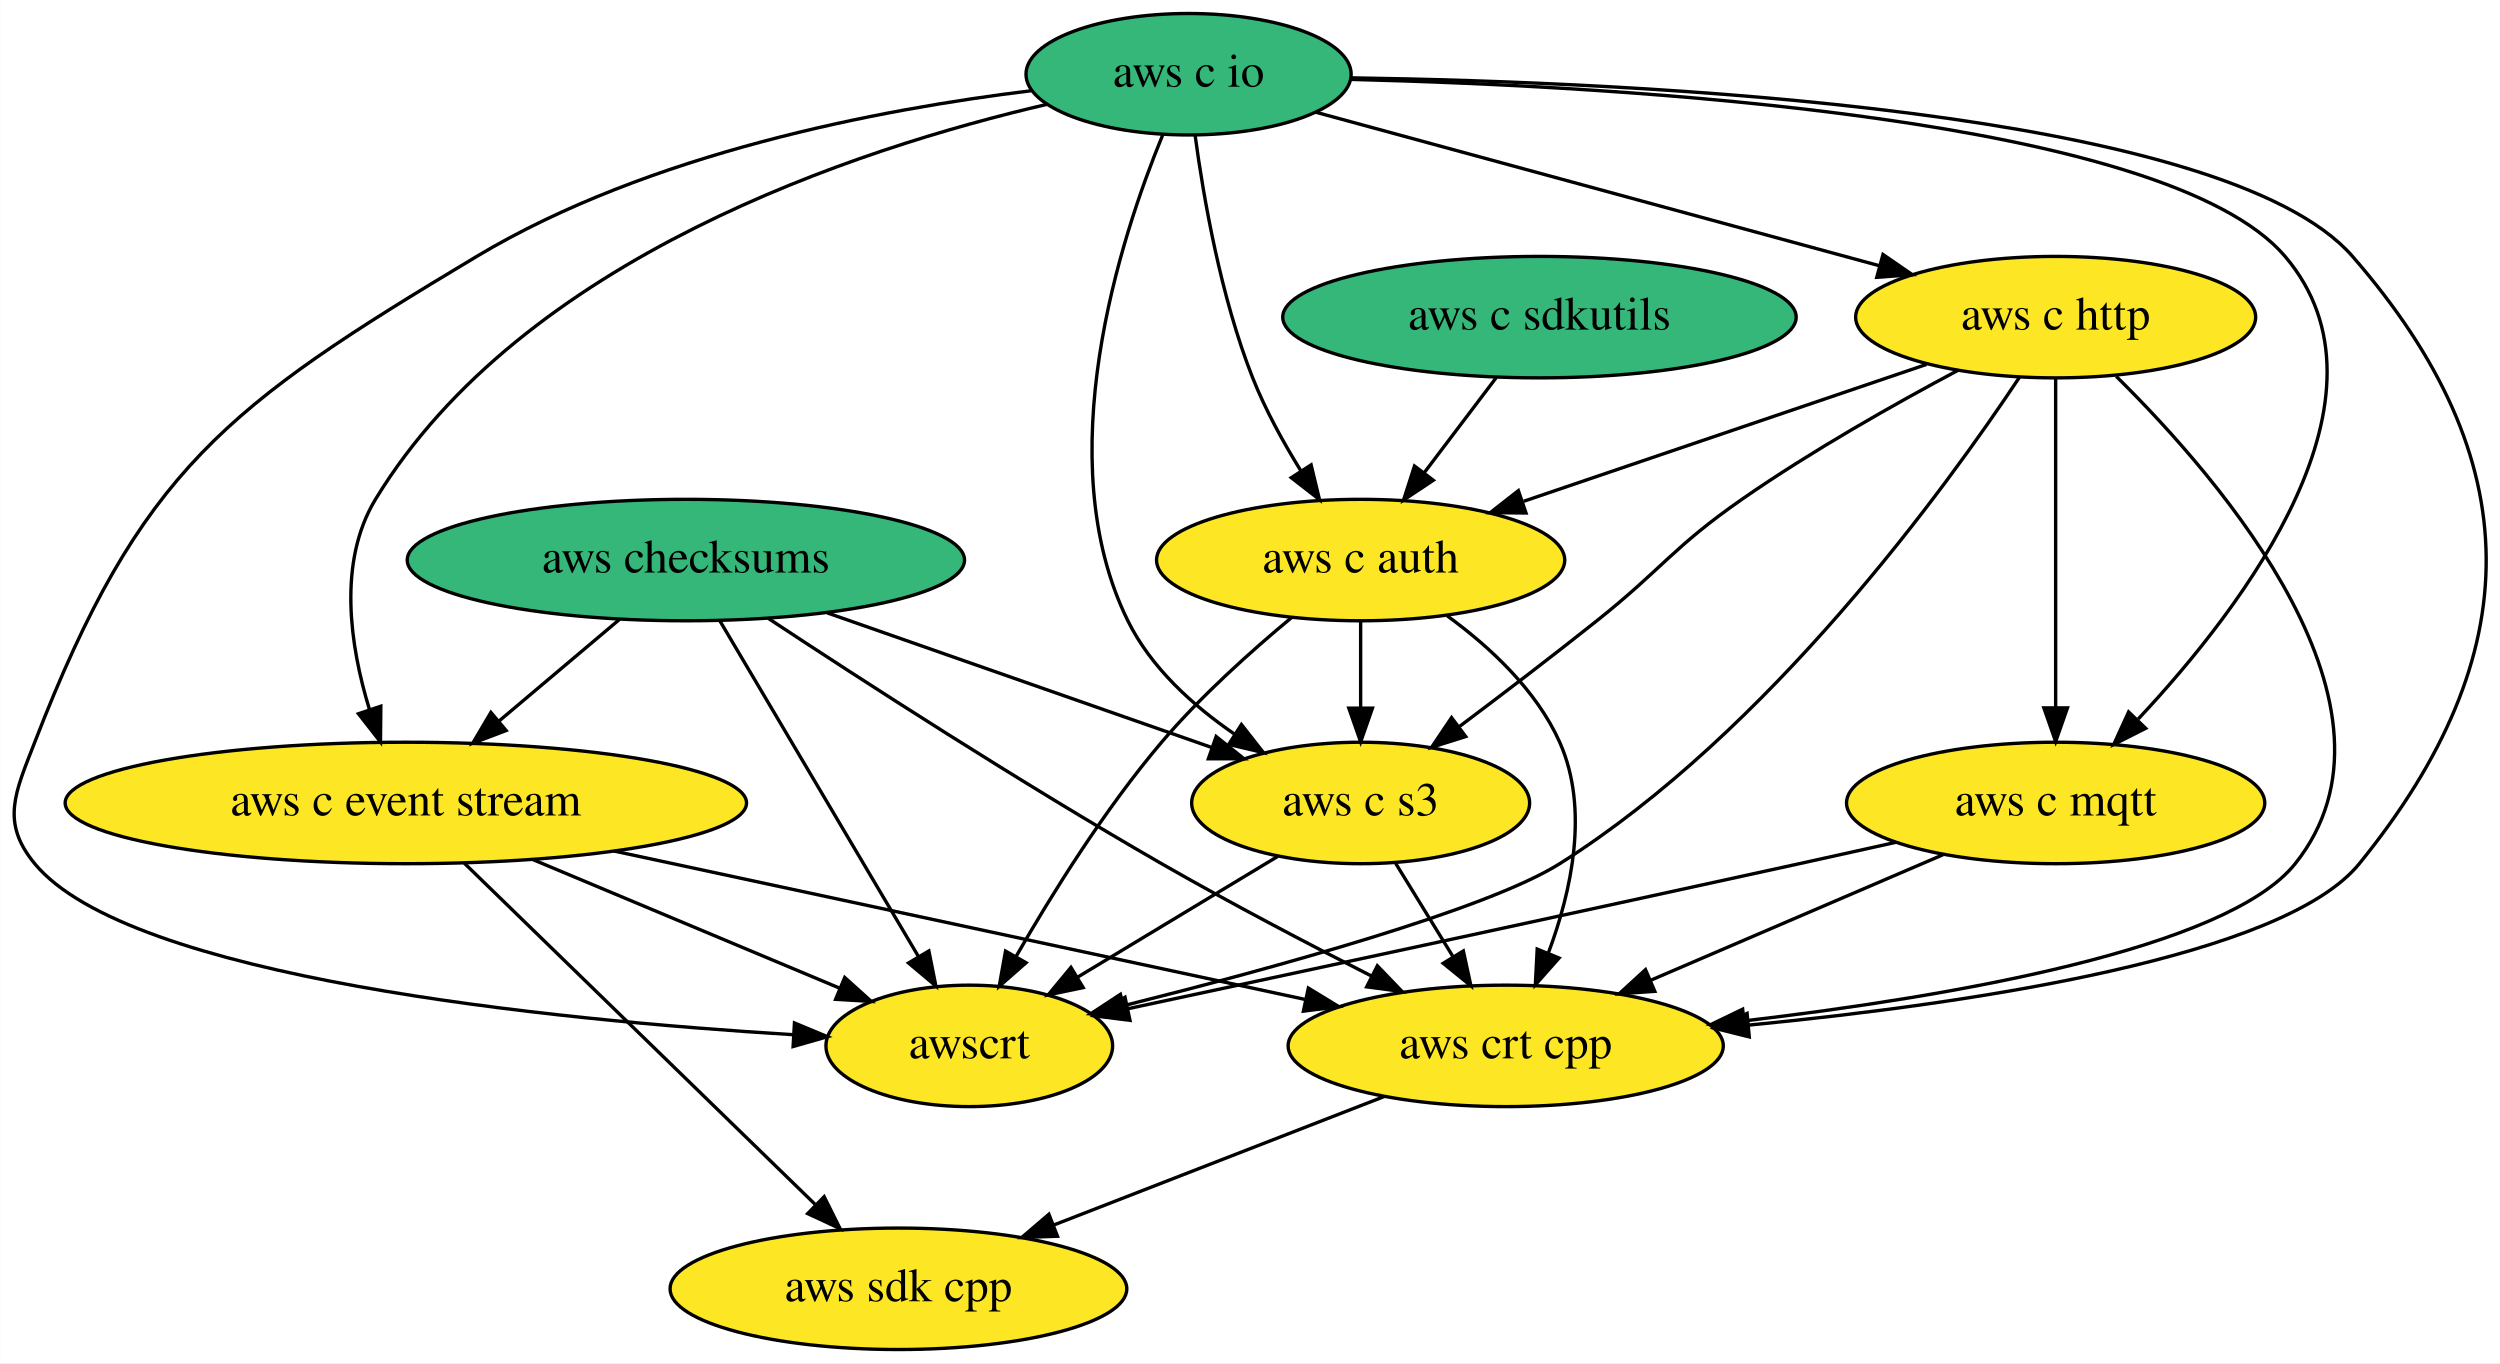
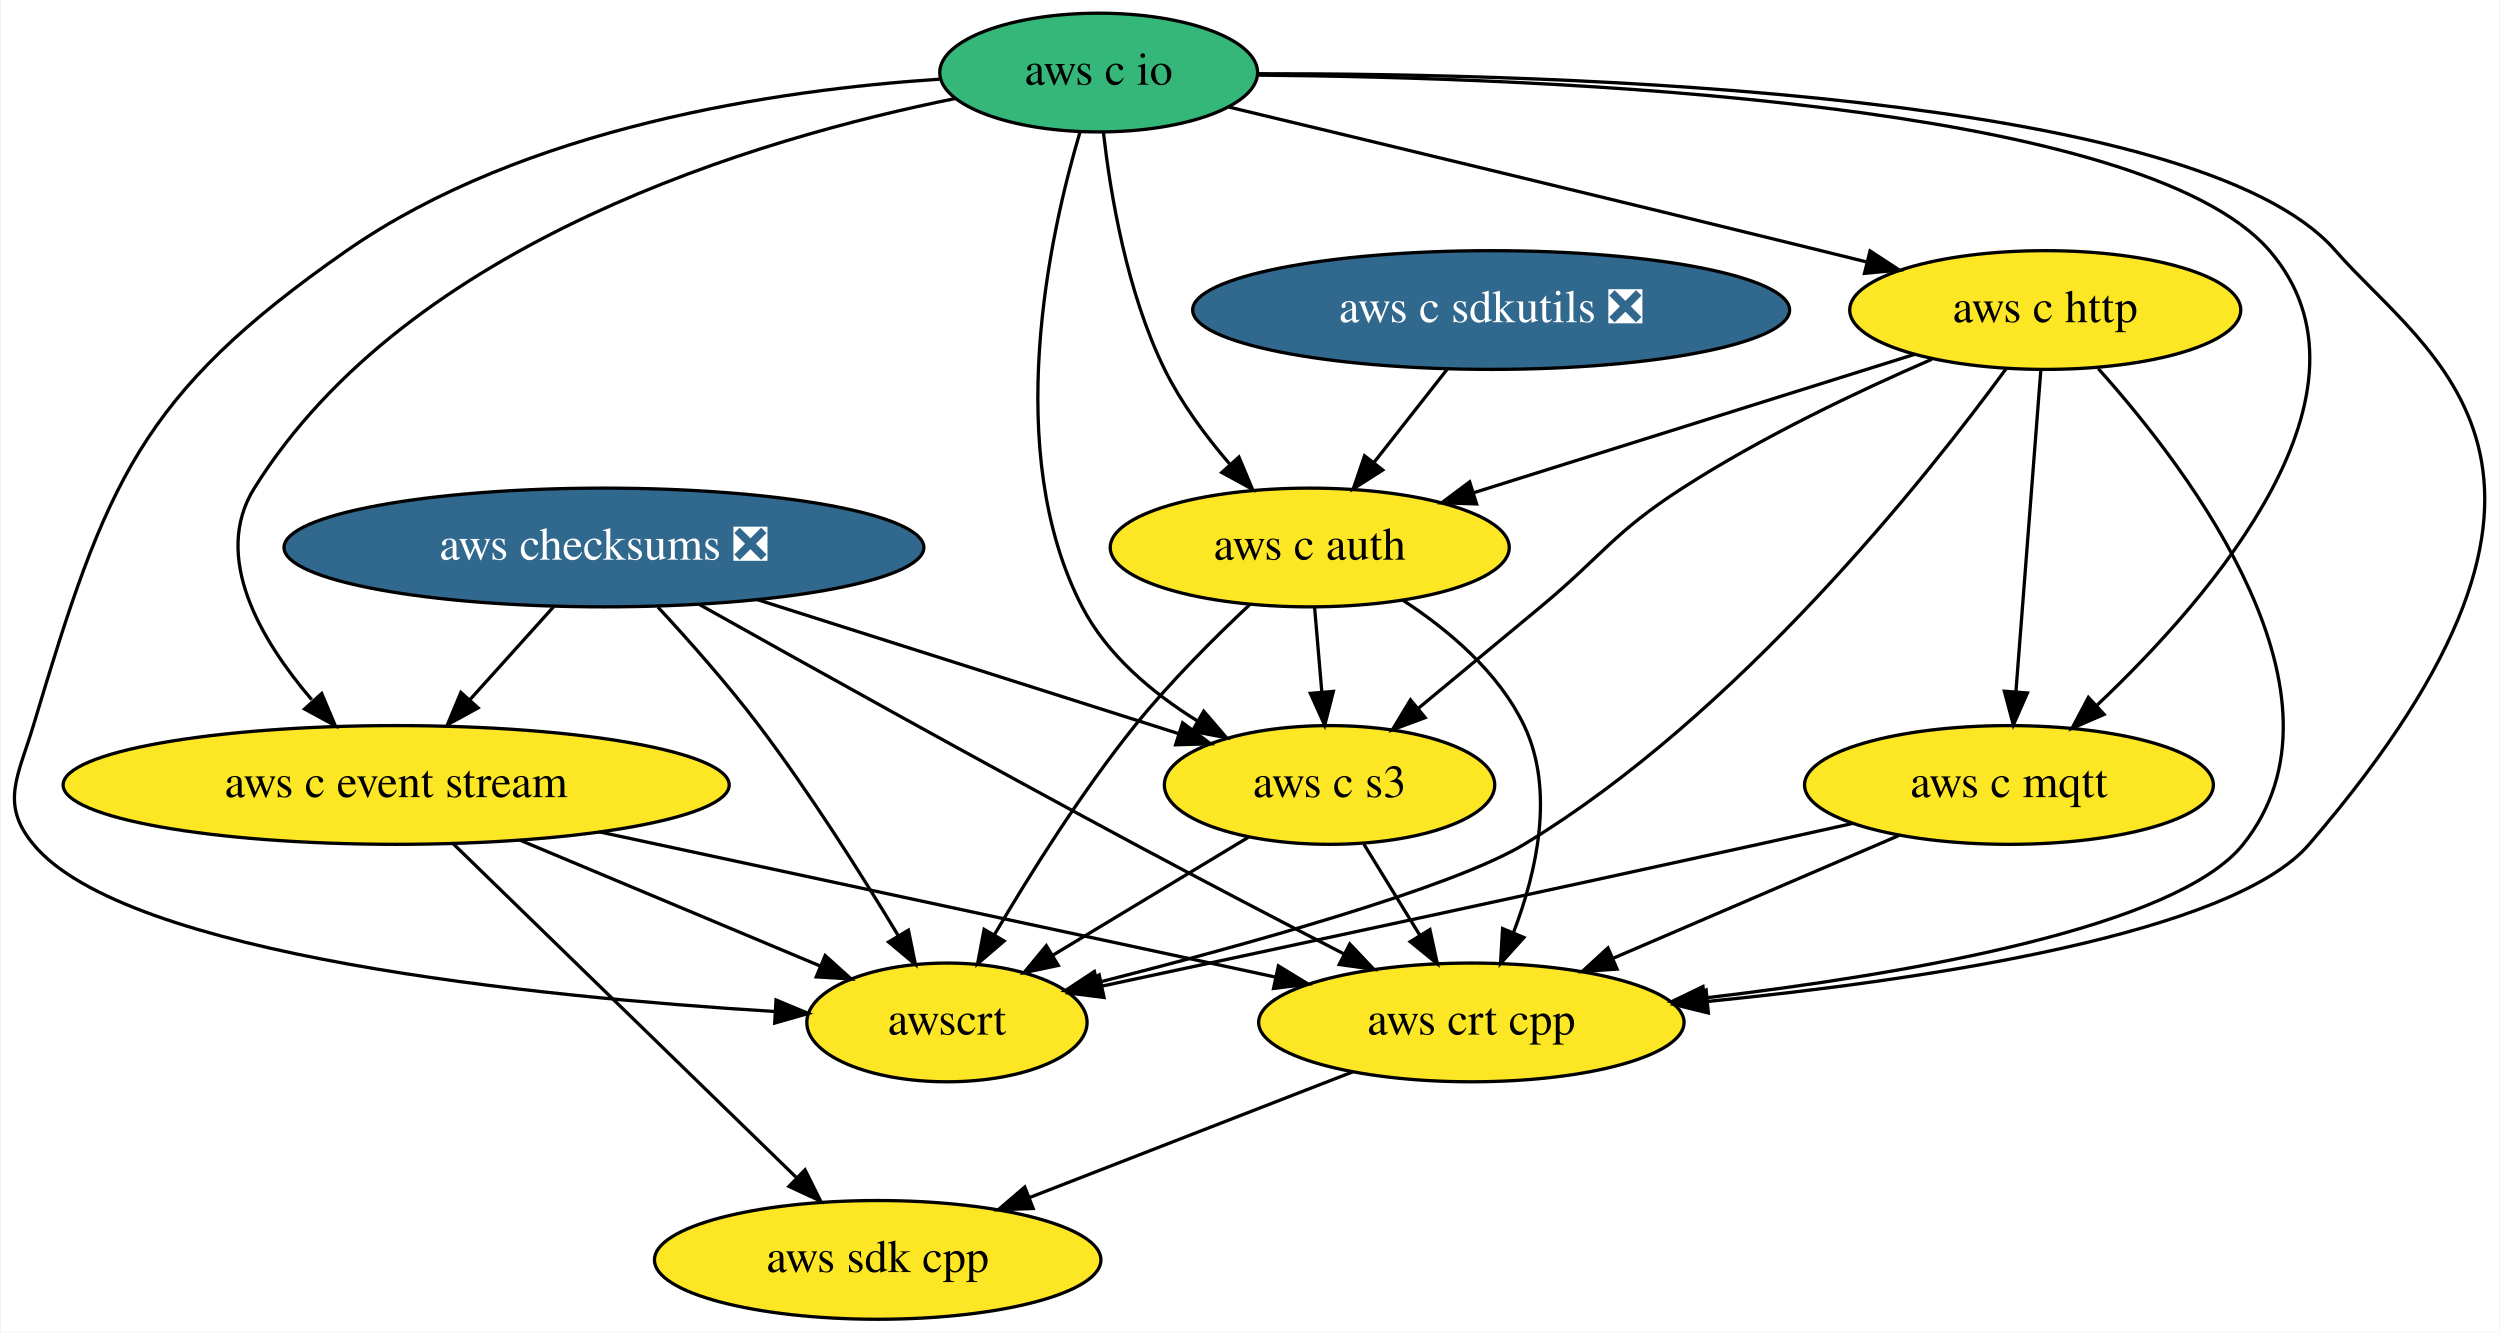
- <svg xmlns="http://www.w3.org/2000/svg" xmlns:xlink="http://www.w3.org/1999/xlink" width="741pt" height="404pt" viewBox="0.00 0.00 740.93 404.00">
+ <svg xmlns="http://www.w3.org/2000/svg" xmlns:xlink="http://www.w3.org/1999/xlink" width="758pt" height="404pt" viewBox="0.00 0.00 757.57 404.00">
  <g id="graph0" class="graph" transform="scale(1 1) rotate(0) translate(4 400)">
-     <polygon fill="white" stroke="transparent" points="-4,4 -4,-400 736.93,-400 736.93,4 -4,4" />
+     <polygon fill="white" stroke="transparent" points="-4,4 -4,-400 753.57,-400 753.57,4 -4,4" />
    <g id="node1" class="node">
      <g id="a_node1">
        <a xlink:href="https://github.com/conda-forge/aws-sdk-cpp-feedstock" xlink:title="aws sdk cpp">
-           <ellipse fill="#fde725" stroke="black" cx="262.26" cy="-18" rx="67.69" ry="18" />
-           <text text-anchor="middle" x="262.26" y="-14.3" font-family="Times,serif" font-size="14.00">aws sdk cpp</text>
+           <ellipse fill="#fde725" stroke="black" cx="261.9" cy="-18" rx="67.69" ry="18" />
+           <text text-anchor="middle" x="261.9" y="-14.3" font-family="Times,serif" font-size="14.00">aws sdk cpp</text>
        </a>
      </g>
    </g>
    <g id="node2" class="node">
      <g id="a_node2">
-         <a xlink:href="https://github.com/conda-forge/aws-checksums-feedstock" xlink:title="aws checksums">
-           <ellipse fill="#35b779" stroke="black" cx="199.26" cy="-234" rx="82.59" ry="18" />
-           <text text-anchor="middle" x="199.26" y="-230.3" font-family="Times,serif" font-size="14.00">aws checksums</text>
+         <a xlink:href="https://github.com/conda-forge/aws-checksums-feedstock/pull/40" xlink:title="aws checksums ❎">
+           <ellipse fill="#31688e" stroke="black" cx="178.9" cy="-234" rx="97" ry="18" />
+           <text text-anchor="middle" x="178.9" y="-230.3" font-family="Times,serif" font-size="14.00" fill="white">aws checksums ❎</text>
        </a>
      </g>
    </g>
    <g id="node3" class="node">
      <g id="a_node3">
        <a xlink:href="https://github.com/conda-forge/aws-c-event-stream-feedstock" xlink:title="aws c event stream">
-           <ellipse fill="#fde725" stroke="black" cx="116.26" cy="-162" rx="100.98" ry="18" />
-           <text text-anchor="middle" x="116.26" y="-158.3" font-family="Times,serif" font-size="14.00">aws c event stream</text>
+           <ellipse fill="#fde725" stroke="black" cx="115.9" cy="-162" rx="100.98" ry="18" />
+           <text text-anchor="middle" x="115.9" y="-158.3" font-family="Times,serif" font-size="14.00">aws c event stream</text>
        </a>
      </g>
    </g>
    <g id="edge1" class="edge">
-       <path fill="none" stroke="black" d="M179.59,-216.41C168.92,-207.41 155.56,-196.14 143.86,-186.27" />
-       <polygon fill="black" stroke="black" points="145.98,-183.48 136.08,-179.71 141.47,-188.84 145.98,-183.48" />
+       <path fill="none" stroke="black" d="M163.65,-216.05C156.02,-207.58 146.65,-197.17 138.23,-187.82" />
+       <polygon fill="black" stroke="black" points="140.74,-185.37 131.45,-180.28 135.53,-190.05 140.74,-185.37" />
    </g>
    <g id="node4" class="node">
      <g id="a_node4">
        <a xlink:href="https://github.com/conda-forge/aws-crt-cpp-feedstock" xlink:title="aws crt cpp">
-           <ellipse fill="#fde725" stroke="black" cx="442.26" cy="-90" rx="64.5" ry="18" />
-           <text text-anchor="middle" x="442.26" y="-86.3" font-family="Times,serif" font-size="14.00">aws crt cpp</text>
+           <ellipse fill="#fde725" stroke="black" cx="441.9" cy="-90" rx="64.5" ry="18" />
+           <text text-anchor="middle" x="441.9" y="-86.3" font-family="Times,serif" font-size="14.00">aws crt cpp</text>
        </a>
      </g>
    </g>
    <g id="edge2" class="edge">
-       <path fill="none" stroke="black" d="M223.59,-216.77C251.39,-198.43 298.46,-168 340.26,-144 360.49,-132.39 383.51,-120.33 402.55,-110.66" />
-       <polygon fill="black" stroke="black" points="404.21,-113.74 411.55,-106.11 401.05,-107.5 404.21,-113.74" />
+       <path fill="none" stroke="black" d="M207.86,-216.7C240,-198.67 293.45,-168.9 339.9,-144 360.76,-132.82 384.18,-120.62 403.31,-110.75" />
+       <polygon fill="black" stroke="black" points="405.04,-113.8 412.33,-106.11 401.84,-107.57 405.04,-113.8" />
    </g>
    <g id="node5" class="node">
      <g id="a_node5">
        <a xlink:href="https://github.com/conda-forge/aws-c-s3-feedstock" xlink:title="aws c s3">
-           <ellipse fill="#fde725" stroke="black" cx="399.26" cy="-162" rx="50.09" ry="18" />
-           <text text-anchor="middle" x="399.26" y="-158.3" font-family="Times,serif" font-size="14.00">aws c s3</text>
+           <ellipse fill="#fde725" stroke="black" cx="398.9" cy="-162" rx="50.09" ry="18" />
+           <text text-anchor="middle" x="398.9" y="-158.3" font-family="Times,serif" font-size="14.00">aws c s3</text>
        </a>
      </g>
    </g>
    <g id="edge3" class="edge">
-       <path fill="none" stroke="black" d="M241.19,-218.33C274.55,-206.65 321.11,-190.35 355.05,-178.47" />
-       <polygon fill="black" stroke="black" points="356.43,-181.7 364.71,-175.09 354.12,-175.09 356.43,-181.7" />
+       <path fill="none" stroke="black" d="M225.55,-218.15C263.18,-206.18 315.82,-189.43 353.19,-177.54" />
+       <polygon fill="black" stroke="black" points="354.36,-180.85 362.82,-174.48 352.23,-174.18 354.36,-180.85" />
    </g>
    <g id="node6" class="node">
      <g id="a_node6">
        <a xlink:href="https://github.com/conda-forge/awscrt-feedstock" xlink:title="awscrt">
-           <ellipse fill="#fde725" stroke="black" cx="283.26" cy="-90" rx="42.49" ry="18" />
-           <text text-anchor="middle" x="283.26" y="-86.3" font-family="Times,serif" font-size="14.00">awscrt</text>
+           <ellipse fill="#fde725" stroke="black" cx="282.9" cy="-90" rx="42.49" ry="18" />
+           <text text-anchor="middle" x="282.9" y="-86.3" font-family="Times,serif" font-size="14.00">awscrt</text>
        </a>
      </g>
    </g>
    <g id="edge4" class="edge">
-       <path fill="none" stroke="black" d="M209.4,-215.87C224.04,-191.11 251.24,-145.14 268.23,-116.42" />
-       <polygon fill="black" stroke="black" points="271.28,-118.14 273.36,-107.75 265.25,-114.57 271.28,-118.14" />
+       <path fill="none" stroke="black" d="M195.28,-215.92C204.65,-205.81 216.4,-192.56 225.9,-180 241.45,-159.44 257.1,-134.64 268.06,-116.44" />
+       <polygon fill="black" stroke="black" points="271.22,-117.97 273.33,-107.59 265.21,-114.39 271.22,-117.97" />
    </g>
    <g id="edge5" class="edge">
-       <path fill="none" stroke="black" d="M133.59,-144.15C159.38,-119.07 208.01,-71.77 237.54,-43.05" />
-       <polygon fill="black" stroke="black" points="240.24,-45.31 244.97,-35.82 235.36,-40.29 240.24,-45.31" />
+       <path fill="none" stroke="black" d="M133.22,-144.15C159.01,-119.07 207.64,-71.77 237.17,-43.05" />
+       <polygon fill="black" stroke="black" points="239.87,-45.31 244.6,-35.82 234.99,-40.29 239.87,-45.31" />
    </g>
    <g id="edge6" class="edge">
-       <path fill="none" stroke="black" d="M177.97,-147.75C236.74,-135.13 324.62,-116.26 382.68,-103.79" />
-       <polygon fill="black" stroke="black" points="383.76,-107.14 392.8,-101.62 382.29,-100.3 383.76,-107.14" />
+       <path fill="none" stroke="black" d="M177.6,-147.75C236.37,-135.13 324.25,-116.26 382.31,-103.79" />
+       <polygon fill="black" stroke="black" points="383.39,-107.14 392.43,-101.62 381.92,-100.3 383.39,-107.14" />
    </g>
    <g id="edge7" class="edge">
-       <path fill="none" stroke="black" d="M153.74,-145.29C180.93,-133.9 217.57,-118.54 244.95,-107.06" />
-       <polygon fill="black" stroke="black" points="246.34,-110.27 254.21,-103.18 243.64,-103.81 246.34,-110.27" />
+       <path fill="none" stroke="black" d="M153.38,-145.29C180.56,-133.9 217.21,-118.54 244.58,-107.06" />
+       <polygon fill="black" stroke="black" points="245.98,-110.27 253.85,-103.18 243.27,-103.81 245.98,-110.27" />
    </g>
    <g id="edge8" class="edge">
-       <path fill="none" stroke="black" d="M406.27,-75C378.13,-64.06 338.8,-48.77 308.36,-36.93" />
-       <polygon fill="black" stroke="black" points="309.4,-33.58 298.81,-33.21 306.86,-40.1 309.4,-33.58" />
+       <path fill="none" stroke="black" d="M405.9,-75C377.76,-64.06 338.44,-48.77 307.99,-36.93" />
+       <polygon fill="black" stroke="black" points="309.03,-33.58 298.45,-33.21 306.5,-40.1 309.03,-33.58" />
    </g>
    <g id="edge9" class="edge">
-       <path fill="none" stroke="black" d="M409.67,-144.05C414.74,-135.8 420.95,-125.7 426.58,-116.54" />
-       <polygon fill="black" stroke="black" points="429.7,-118.14 431.95,-107.79 423.73,-114.48 429.7,-118.14" />
+       <path fill="none" stroke="black" d="M409.31,-144.05C414.38,-135.8 420.58,-125.7 426.21,-116.54" />
+       <polygon fill="black" stroke="black" points="429.33,-118.14 431.58,-107.79 423.37,-114.48 429.33,-118.14" />
    </g>
    <g id="edge10" class="edge">
-       <path fill="none" stroke="black" d="M374.66,-146.15C357.4,-135.74 334.16,-121.71 315.43,-110.41" />
-       <polygon fill="black" stroke="black" points="317.01,-107.28 306.64,-105.11 313.4,-113.27 317.01,-107.28" />
+       <path fill="none" stroke="black" d="M374.3,-146.15C357.04,-135.74 333.79,-121.71 315.06,-110.41" />
+       <polygon fill="black" stroke="black" points="316.65,-107.28 306.28,-105.11 313.03,-113.27 316.65,-107.28" />
    </g>
    <g id="node7" class="node">
      <g id="a_node7">
        <a xlink:href="https://github.com/conda-forge/aws-c-io-feedstock" xlink:title="aws c io">
-           <ellipse fill="#35b779" stroke="black" cx="348.26" cy="-378" rx="48.19" ry="18" />
-           <text text-anchor="middle" x="348.26" y="-374.3" font-family="Times,serif" font-size="14.00">aws c io</text>
+           <ellipse fill="#35b779" stroke="black" cx="328.9" cy="-378" rx="48.19" ry="18" />
+           <text text-anchor="middle" x="328.9" y="-374.3" font-family="Times,serif" font-size="14.00">aws c io</text>
        </a>
      </g>
    </g>
    <g id="edge11" class="edge">
-       <path fill="none" stroke="black" d="M306.44,-369.11C249.77,-355.94 150.72,-323.49 107.26,-252 95.97,-233.41 99.72,-208.52 105.45,-189.79" />
-       <polygon fill="black" stroke="black" points="108.84,-190.69 108.74,-180.1 102.21,-188.44 108.84,-190.69" />
+       <path fill="none" stroke="black" d="M285.58,-370.16C225.68,-358.11 119.67,-326.88 72.9,-252 59.97,-231.3 74.68,-206.13 90.3,-187.85" />
+       <polygon fill="black" stroke="black" points="93.32,-189.73 97.45,-179.97 88.14,-185.03 93.32,-189.73" />
    </g>
    <g id="edge12" class="edge">
-       <path fill="none" stroke="black" d="M396.35,-376.93C481.93,-375.67 655.27,-367.66 693.26,-324 745.78,-263.65 745.7,-206.1 695.26,-144 672.79,-116.33 580.8,-102.6 514.21,-96.15" />
-       <polygon fill="black" stroke="black" points="514.45,-92.66 504.17,-95.22 513.8,-99.63 514.45,-92.66" />
+       <path fill="none" stroke="black" d="M377.22,-377.65C468.78,-377.75 662.13,-372.09 703.9,-324 731.36,-292.39 794.35,-258.47 695.9,-144 672.53,-116.83 580.12,-102.96 513.5,-96.36" />
+       <polygon fill="black" stroke="black" points="513.75,-92.86 503.46,-95.4 513.08,-99.83 513.75,-92.86" />
    </g>
    <g id="edge13" class="edge">
-       <path fill="none" stroke="black" d="M340.58,-359.97C328,-329.4 306.64,-263.93 330.26,-216 337.1,-202.13 349.5,-190.88 361.93,-182.37" />
-       <polygon fill="black" stroke="black" points="363.92,-185.25 370.46,-176.91 360.15,-179.35 363.92,-185.25" />
+       <path fill="none" stroke="black" d="M323.2,-359.82C314.05,-329.01 299.47,-263.18 323.9,-216 331.48,-201.37 345.16,-189.91 358.79,-181.45" />
+       <polygon fill="black" stroke="black" points="360.76,-184.35 367.67,-176.32 357.26,-178.29 360.76,-184.35" />
    </g>
    <g id="edge14" class="edge">
-       <path fill="none" stroke="black" d="M301.69,-373.12C256.84,-367.65 188.47,-354.65 137.26,-324 63.03,-279.56 37.48,-260.69 6.26,-180 0.49,-165.08 -3.93,-156.33 6.26,-144 34.22,-110.19 158.75,-97.75 230.96,-93.32" />
-       <polygon fill="black" stroke="black" points="231.44,-96.8 241.22,-92.72 231.04,-89.81 231.44,-96.8" />
+       <path fill="none" stroke="black" d="M280.65,-375.99C231.41,-372.77 154.77,-361.49 100.9,-324 37.97,-280.2 27.94,-253.44 5.9,-180 1.3,-164.68 -4.3,-156.33 5.9,-144 33.85,-110.19 158.38,-97.75 230.6,-93.32" />
+       <polygon fill="black" stroke="black" points="231.08,-96.8 240.86,-92.72 230.67,-89.81 231.08,-96.8" />
    </g>
    <g id="node8" class="node">
      <g id="a_node8">
        <a xlink:href="https://github.com/conda-forge/aws-c-http-feedstock" xlink:title="aws c http">
-           <ellipse fill="#fde725" stroke="black" cx="605.26" cy="-306" rx="59.29" ry="18" />
-           <text text-anchor="middle" x="605.26" y="-302.3" font-family="Times,serif" font-size="14.00">aws c http</text>
+           <ellipse fill="#fde725" stroke="black" cx="615.9" cy="-306" rx="59.29" ry="18" />
+           <text text-anchor="middle" x="615.9" y="-302.3" font-family="Times,serif" font-size="14.00">aws c http</text>
        </a>
      </g>
    </g>
    <g id="edge15" class="edge">
-       <path fill="none" stroke="black" d="M385.91,-366.75C430,-354.74 503.3,-334.77 552.91,-321.26" />
-       <polygon fill="black" stroke="black" points="554.08,-324.57 562.81,-318.56 552.24,-317.81 554.08,-324.57" />
+       <path fill="none" stroke="black" d="M368.48,-367.51C412.36,-356.98 485.22,-339.42 547.9,-324 552.46,-322.88 557.19,-321.71 561.94,-320.53" />
+       <polygon fill="black" stroke="black" points="562.79,-323.92 571.65,-318.11 561.1,-317.13 562.79,-323.92" />
    </g>
    <g id="node9" class="node">
      <g id="a_node9">
        <a xlink:href="https://github.com/conda-forge/aws-c-mqtt-feedstock" xlink:title="aws c mqtt">
-           <ellipse fill="#fde725" stroke="black" cx="605.26" cy="-162" rx="61.99" ry="18" />
-           <text text-anchor="middle" x="605.26" y="-158.3" font-family="Times,serif" font-size="14.00">aws c mqtt</text>
+           <ellipse fill="#fde725" stroke="black" cx="604.9" cy="-162" rx="61.99" ry="18" />
+           <text text-anchor="middle" x="604.9" y="-158.3" font-family="Times,serif" font-size="14.00">aws c mqtt</text>
        </a>
      </g>
    </g>
    <g id="edge16" class="edge">
-       <path fill="none" stroke="black" d="M396.21,-376.47C477.8,-374.43 638.27,-365.16 673.26,-324 708.38,-282.69 661.35,-220.62 629.74,-186.89" />
-       <polygon fill="black" stroke="black" points="631.94,-184.13 622.48,-179.35 626.89,-188.98 631.94,-184.13" />
+       <path fill="none" stroke="black" d="M377.04,-377.22C464.68,-376.47 644.84,-369.32 683.9,-324 720.37,-281.68 666.91,-219.59 631.66,-186.24" />
+       <polygon fill="black" stroke="black" points="633.74,-183.4 624.02,-179.18 628.99,-188.54 633.74,-183.4" />
    </g>
    <g id="node10" class="node">
      <g id="a_node10">
        <a xlink:href="https://github.com/conda-forge/aws-c-auth-feedstock" xlink:title="aws c auth">
-           <ellipse fill="#fde725" stroke="black" cx="399.26" cy="-234" rx="60.5" ry="18" />
-           <text text-anchor="middle" x="399.26" y="-230.3" font-family="Times,serif" font-size="14.00">aws c auth</text>
+           <ellipse fill="#fde725" stroke="black" cx="392.9" cy="-234" rx="60.5" ry="18" />
+           <text text-anchor="middle" x="392.9" y="-230.3" font-family="Times,serif" font-size="14.00">aws c auth</text>
        </a>
      </g>
    </g>
    <g id="edge17" class="edge">
-       <path fill="none" stroke="black" d="M350.21,-359.78C352.68,-341.48 357.79,-311.95 367.26,-288 370.98,-278.61 376.28,-268.96 381.5,-260.52" />
-       <polygon fill="black" stroke="black" points="384.58,-262.21 387.06,-251.91 378.7,-258.41 384.58,-262.21" />
+       <path fill="none" stroke="black" d="M330.35,-359.81C332.45,-341.28 337.44,-311.31 348.9,-288 353.94,-277.75 361.34,-267.78 368.64,-259.29" />
+       <polygon fill="black" stroke="black" points="371.43,-261.43 375.53,-251.66 366.23,-256.74 371.43,-261.43" />
    </g>
    <g id="edge18" class="edge">
-       <path fill="none" stroke="black" d="M623.22,-288.44C654.63,-257.48 712.87,-189.83 676.26,-144 656.07,-118.72 574.21,-104.6 512.97,-97.41" />
-       <polygon fill="black" stroke="black" points="513.28,-93.93 502.95,-96.28 512.49,-100.88 513.28,-93.93" />
+       <path fill="none" stroke="black" d="M631.98,-288.23C660.02,-256.94 711.64,-188.75 675.9,-144 655.7,-118.72 573.85,-104.6 512.6,-97.41" />
+       <polygon fill="black" stroke="black" points="512.91,-93.93 502.58,-96.28 512.12,-100.88 512.91,-93.93" />
    </g>
    <g id="edge19" class="edge">
-       <path fill="none" stroke="black" d="M576.38,-290.27C557.6,-280.28 532.86,-266.32 512.26,-252 491.8,-237.77 488.76,-231.53 469.26,-216 456.09,-205.51 441.25,-194.2 428.63,-184.73" />
-       <polygon fill="black" stroke="black" points="430.4,-181.69 420.3,-178.51 426.21,-187.3 430.4,-181.69" />
+       <path fill="none" stroke="black" d="M581.52,-291.07C559.22,-281.41 529.94,-267.52 505.9,-252 484.95,-238.49 482.05,-231.95 462.9,-216 450.77,-205.9 437.31,-194.75 425.88,-185.29" />
+       <polygon fill="black" stroke="black" points="427.9,-182.42 417.96,-178.74 423.44,-187.81 427.9,-182.42" />
    </g>
    <g id="edge20" class="edge">
-       <path fill="none" stroke="black" d="M594.5,-288.13C572.77,-255.43 520.38,-183.16 458.26,-144 436.71,-130.42 373.4,-113.03 329.16,-101.95" />
-       <polygon fill="black" stroke="black" points="329.75,-98.49 319.2,-99.48 328.06,-105.29 329.75,-98.49" />
+       <path fill="none" stroke="black" d="M604.02,-288.17C580.11,-255.52 522.89,-183.35 457.9,-144 436.11,-130.81 372.85,-113.32 328.69,-102.12" />
+       <polygon fill="black" stroke="black" points="329.3,-98.66 318.75,-99.62 327.59,-105.45 329.3,-98.66" />
    </g>
    <g id="edge21" class="edge">
-       <path fill="none" stroke="black" d="M605.26,-287.87C605.26,-263.67 605.26,-219.21 605.26,-190.39" />
-       <polygon fill="black" stroke="black" points="608.76,-190.19 605.26,-180.19 601.76,-190.19 608.76,-190.19" />
+       <path fill="none" stroke="black" d="M614.57,-287.87C612.7,-263.67 609.25,-219.21 607.02,-190.39" />
+       <polygon fill="black" stroke="black" points="610.49,-189.89 606.23,-180.19 603.51,-190.43 610.49,-189.89" />
    </g>
    <g id="edge22" class="edge">
-       <path fill="none" stroke="black" d="M567,-292C533.29,-280.54 484.01,-263.8 447.58,-251.42" />
-       <polygon fill="black" stroke="black" points="448.27,-247.95 437.67,-248.05 446.01,-254.58 448.27,-247.95" />
+       <path fill="none" stroke="black" d="M576.29,-292.57C538.94,-280.84 482.83,-263.23 442.52,-250.58" />
+       <polygon fill="black" stroke="black" points="443.48,-247.21 432.89,-247.55 441.38,-253.89 443.48,-247.21" />
    </g>
    <g id="edge23" class="edge">
-       <path fill="none" stroke="black" d="M571.89,-146.67C546.81,-135.9 512.26,-121.06 485.13,-109.41" />
-       <polygon fill="black" stroke="black" points="486.45,-106.17 475.88,-105.44 483.69,-112.6 486.45,-106.17" />
+       <path fill="none" stroke="black" d="M571.52,-146.67C546.44,-135.9 511.89,-121.06 484.77,-109.41" />
+       <polygon fill="black" stroke="black" points="486.08,-106.17 475.51,-105.44 483.32,-112.6 486.08,-106.17" />
    </g>
    <g id="edge24" class="edge">
-       <path fill="none" stroke="black" d="M557.84,-150.33C548.38,-148.22 538.51,-146.03 529.26,-144 460,-128.79 379.67,-111.56 330.16,-100.99" />
-       <polygon fill="black" stroke="black" points="330.89,-97.57 320.38,-98.9 329.42,-104.41 330.89,-97.57" />
+       <path fill="none" stroke="black" d="M557.48,-150.33C548.01,-148.22 538.14,-146.03 528.9,-144 459.63,-128.79 379.31,-111.56 329.79,-100.99" />
+       <polygon fill="black" stroke="black" points="330.52,-97.57 320.01,-98.9 329.06,-104.41 330.52,-97.57" />
    </g>
    <g id="edge25" class="edge">
-       <path fill="none" stroke="black" d="M424.91,-217.47C437.48,-208.31 451.37,-195.47 458.26,-180 467.11,-160.16 461.72,-135.76 454.9,-117.54" />
-       <polygon fill="black" stroke="black" points="458.07,-116.04 451.04,-108.11 451.59,-118.69 458.07,-116.04" />
+       <path fill="none" stroke="black" d="M421.08,-218.05C434.91,-209.04 450.21,-196.18 457.9,-180 467.27,-160.26 461.72,-135.67 454.7,-117.34" />
+       <polygon fill="black" stroke="black" points="457.83,-115.74 450.74,-107.87 451.37,-118.45 457.83,-115.74" />
    </g>
    <g id="edge26" class="edge">
-       <path fill="none" stroke="black" d="M399.26,-215.7C399.26,-207.98 399.26,-198.71 399.26,-190.11" />
-       <polygon fill="black" stroke="black" points="402.76,-190.1 399.26,-180.1 395.76,-190.1 402.76,-190.1" />
+       <path fill="none" stroke="black" d="M394.38,-215.7C395.04,-207.98 395.84,-198.71 396.57,-190.11" />
+       <polygon fill="black" stroke="black" points="400.06,-190.37 397.43,-180.1 393.09,-189.77 400.06,-190.37" />
    </g>
    <g id="edge27" class="edge">
-       <path fill="none" stroke="black" d="M378.88,-217.03C366.89,-207.1 351.85,-193.64 340.26,-180 323.39,-160.14 307.7,-134.93 297.07,-116.41" />
-       <polygon fill="black" stroke="black" points="300.09,-114.65 292.13,-107.66 294,-118.09 300.09,-114.65" />
+       <path fill="none" stroke="black" d="M374.73,-216.7C364,-206.64 350.5,-193.18 339.9,-180 323.66,-159.82 308,-134.84 297.22,-116.48" />
+       <polygon fill="black" stroke="black" points="300.23,-114.7 292.19,-107.8 294.17,-118.21 300.23,-114.7" />
    </g>
    <g id="node11" class="node">
      <g id="a_node11">
-         <a xlink:href="https://github.com/conda-forge/aws-c-sdkutils-feedstock" xlink:title="aws c sdkutils">
-           <ellipse fill="#35b779" stroke="black" cx="452.26" cy="-306" rx="76.09" ry="18" />
-           <text text-anchor="middle" x="452.26" y="-302.3" font-family="Times,serif" font-size="14.00">aws c sdkutils</text>
+         <a xlink:href="https://github.com/conda-forge/aws-c-sdkutils-feedstock/pull/16" xlink:title="aws c sdkutils ❎">
+           <ellipse fill="#31688e" stroke="black" cx="447.9" cy="-306" rx="90.5" ry="18" />
+           <text text-anchor="middle" x="447.9" y="-302.3" font-family="Times,serif" font-size="14.00" fill="white">aws c sdkutils ❎</text>
        </a>
      </g>
    </g>
    <g id="edge28" class="edge">
-       <path fill="none" stroke="black" d="M439.43,-288.05C433.05,-279.63 425.22,-269.28 418.17,-259.97" />
-       <polygon fill="black" stroke="black" points="420.8,-257.65 411.98,-251.79 415.22,-261.87 420.8,-257.65" />
+       <path fill="none" stroke="black" d="M434.58,-288.05C427.9,-279.54 419.67,-269.07 412.29,-259.68" />
+       <polygon fill="black" stroke="black" points="415.02,-257.49 406.09,-251.79 409.52,-261.81 415.02,-257.49" />
    </g>
  </g>
</svg>
